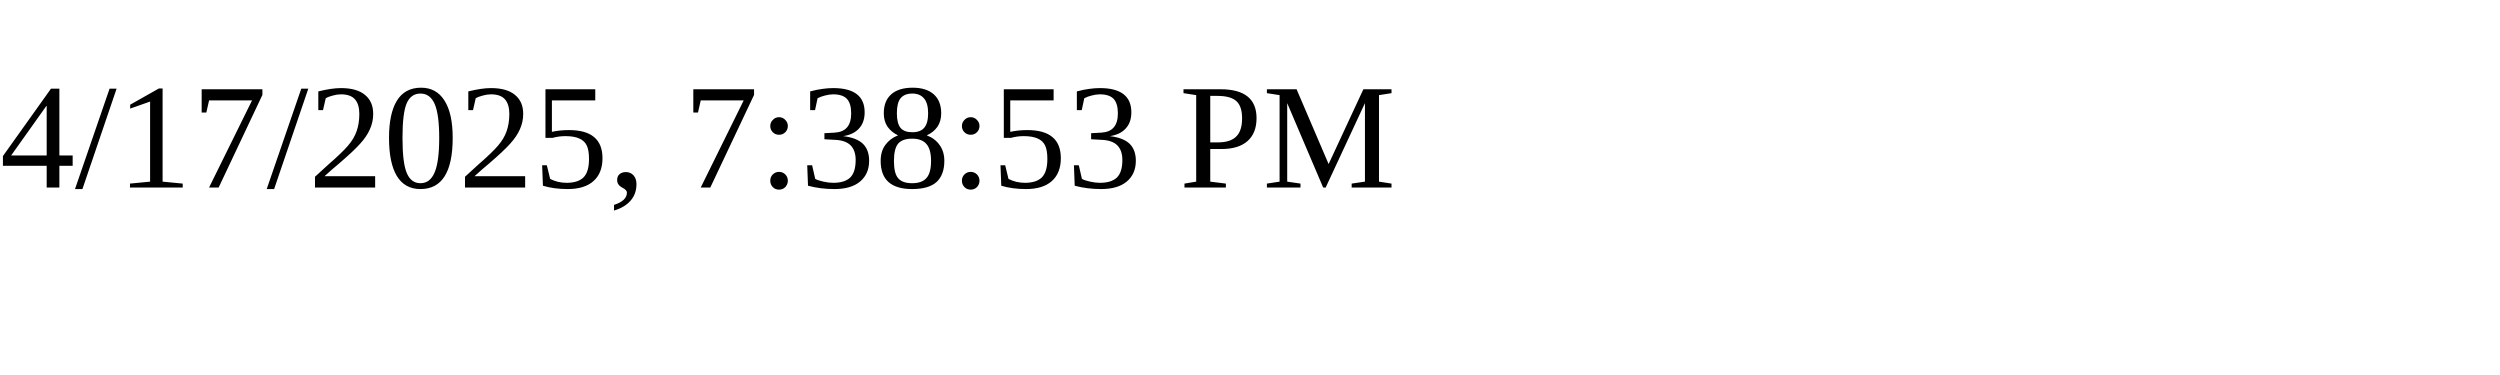
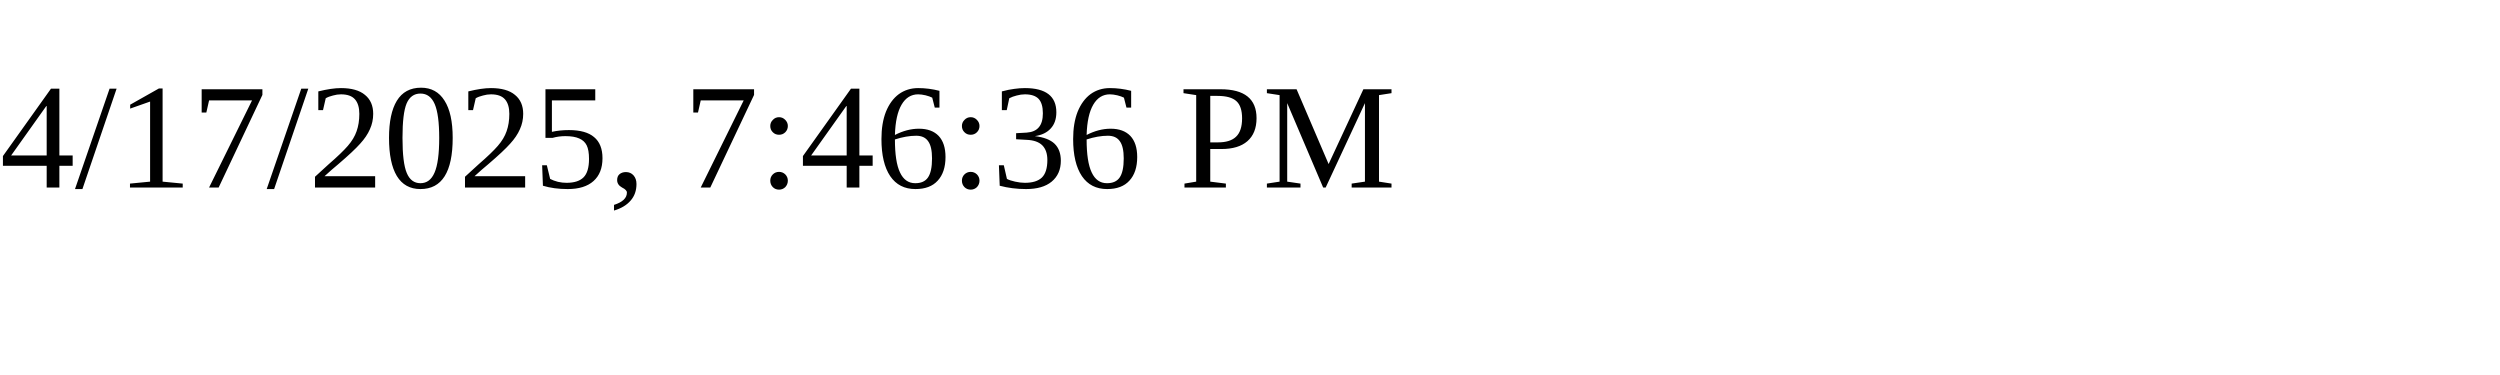
<svg xmlns="http://www.w3.org/2000/svg" height="30" width="200">
-   <text x="0" y="15">4/17/2025, 7:38:53 PM</text>
+   <text x="0" y="15">4/17/2025, 7:46:36 PM</text>
</svg>
